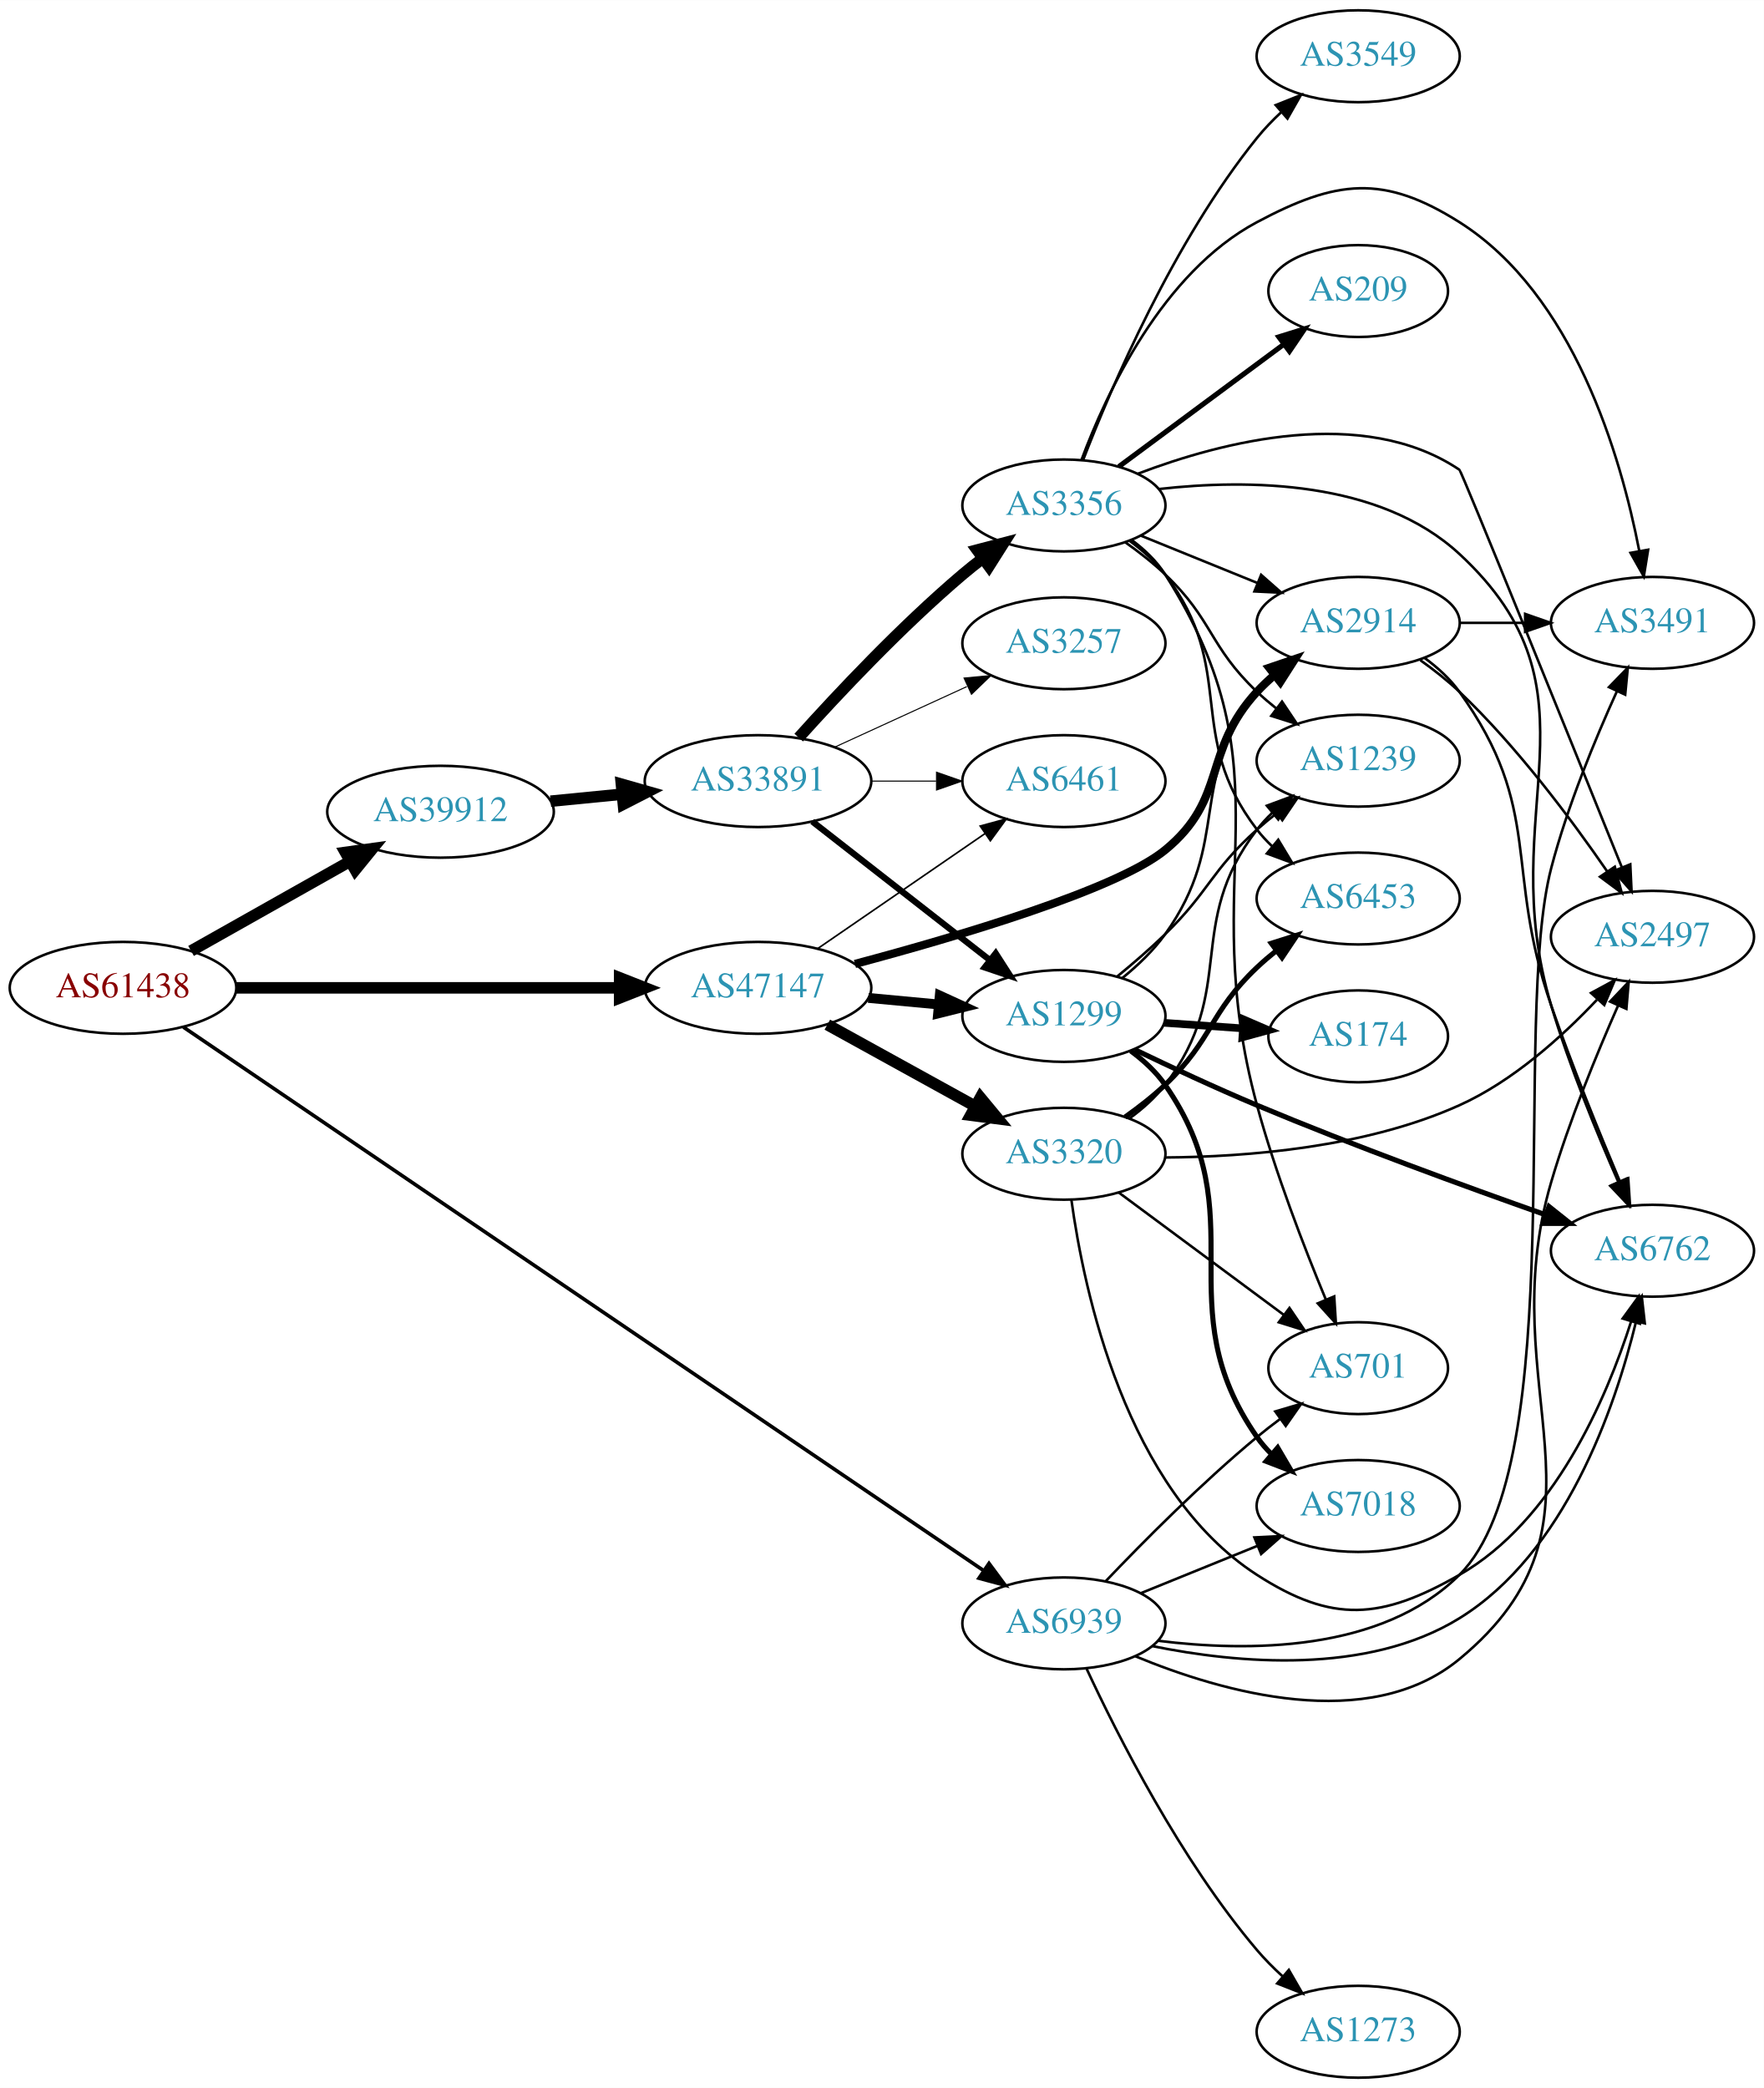
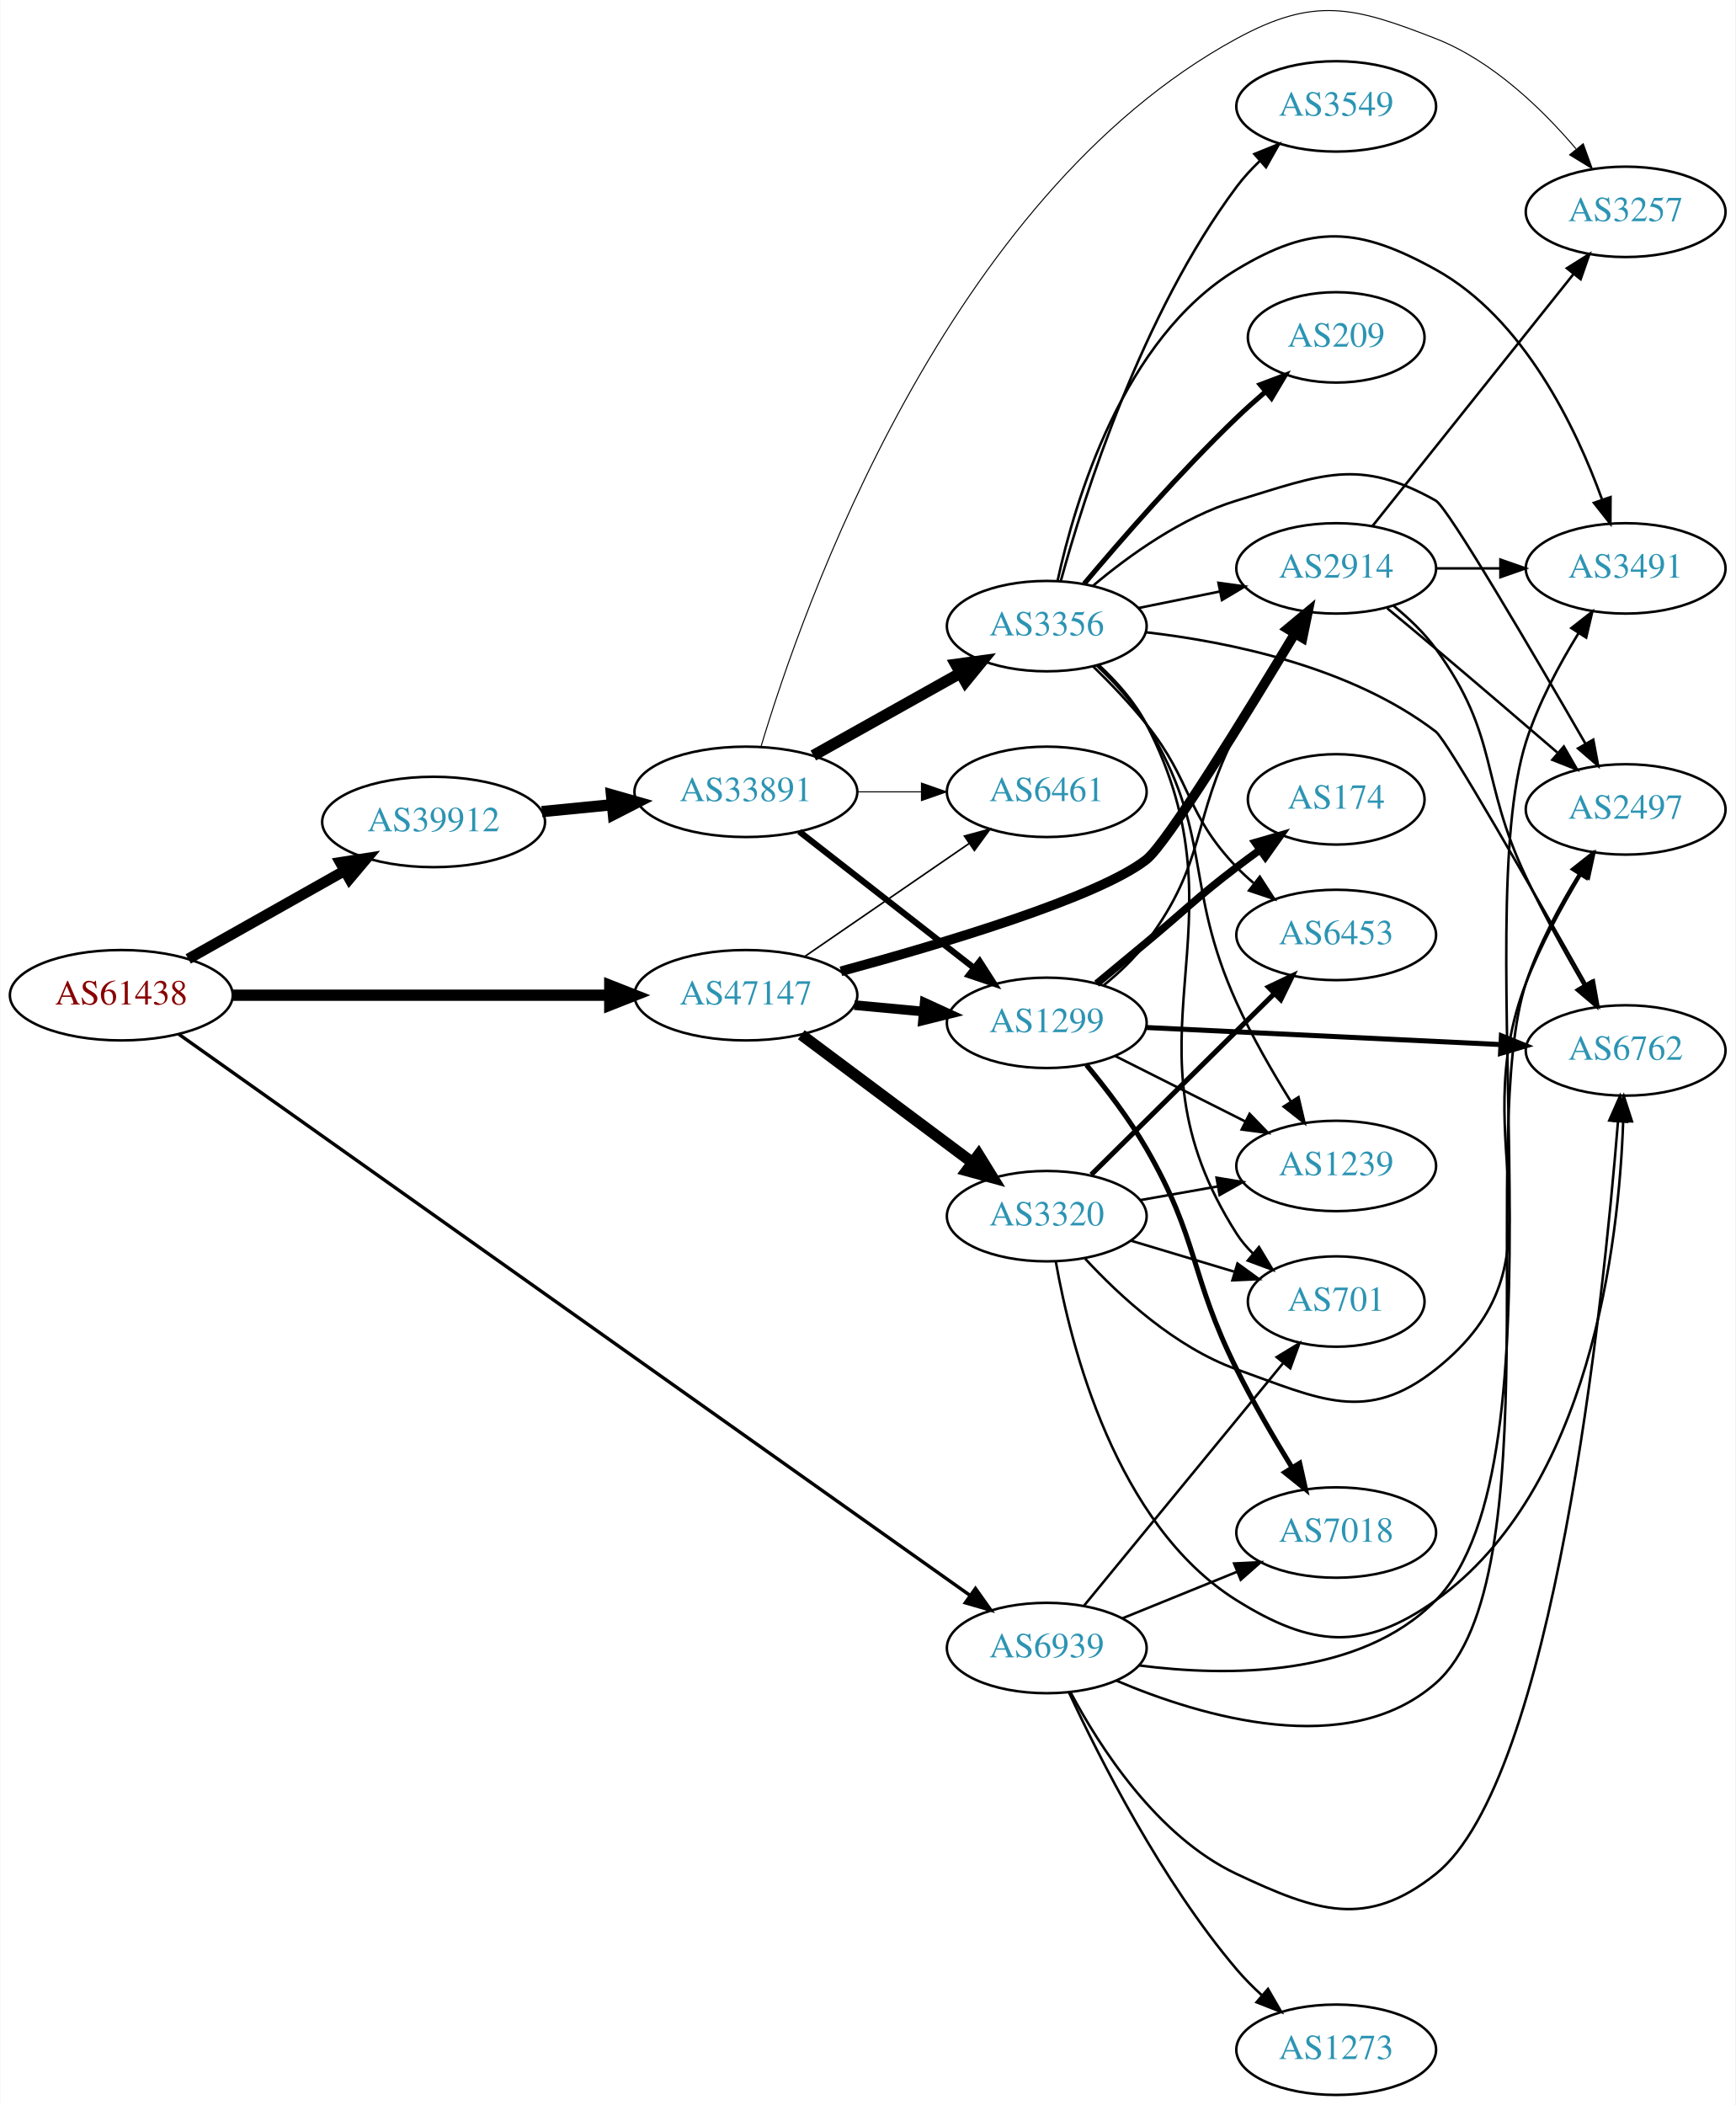
- <svg xmlns="http://www.w3.org/2000/svg" xmlns:xlink="http://www.w3.org/1999/xlink" width="691pt" height="818pt" viewBox="0.00 0.00 691.06 818.00">
-   <g id="graph0" class="graph" transform="scale(1 1) rotate(0) translate(4 814)">
-     <polygon fill="white" stroke="none" points="-4,4 -4,-814 687.055,-814 687.055,4 -4,4" />
+ <svg xmlns="http://www.w3.org/2000/svg" xmlns:xlink="http://www.w3.org/1999/xlink" width="691pt" height="838pt" viewBox="0.00 0.00 691.06 838.38">
+   <g id="graph0" class="graph" transform="scale(1 1) rotate(0) translate(4 834.376)">
+     <polygon fill="white" stroke="none" points="-4,4 -4,-834.376 687.055,-834.376 687.055,4 -4,4" />
    <g id="node1" class="node">
      <g id="a_node1">
        <a xlink:href="/asn/61438" xlink:title="AS61438 ~ ip-it consult GmbH [AT]">
-           <ellipse fill="#ffffff" stroke="black" cx="44.196" cy="-427" rx="44.393" ry="18" />
-           <text text-anchor="middle" x="44.196" y="-423.3" font-family="Times,serif" font-size="14.00" fill="#880000">AS61438</text>
+           <ellipse fill="#ffffff" stroke="black" cx="44.196" cy="-438" rx="44.393" ry="18" />
+           <text text-anchor="middle" x="44.196" y="-434.3" font-family="Times,serif" font-size="14.00" fill="#880000">AS61438</text>
        </a>
      </g>
    </g>
    <g id="node2" class="node">
      <g id="a_node2">
        <a xlink:href="/asn/39912" xlink:title="AS39912 ~ oja.at GmbH [AT]">
-           <ellipse fill="#ffffff" stroke="black" cx="168.588" cy="-496" rx="44.393" ry="18" />
-           <text text-anchor="middle" x="168.588" y="-492.3" font-family="Times,serif" font-size="14.00" fill="#2c94b3">AS39912</text>
+           <ellipse fill="#ffffff" stroke="black" cx="168.588" cy="-507" rx="44.393" ry="18" />
+           <text text-anchor="middle" x="168.588" y="-503.3" font-family="Times,serif" font-size="14.00" fill="#2c94b3">AS39912</text>
        </a>
      </g>
    </g>
    <g id="edge1" class="edge">
-       <path fill="none" stroke="black" stroke-width="4.5" d="M70.853,-441.465C88.968,-451.677 113.44,-465.473 133.237,-476.634" />
-       <polygon fill="black" stroke="black" stroke-width="4.5" points="131.32,-480.073 141.965,-481.554 135.187,-473.213 131.32,-480.073" />
+       <path fill="none" stroke="black" stroke-width="4.275" d="M70.853,-452.465C88.968,-462.677 113.44,-476.473 133.237,-487.634" />
+       <polygon fill="black" stroke="black" stroke-width="4.275" points="131.417,-490.902 141.965,-492.554 135.091,-484.385 131.417,-490.902" />
    </g>
    <g id="node3" class="node">
      <g id="a_node3">
        <a xlink:href="/asn/47147" xlink:title="AS47147 ~ ANEXIA Internetdienstleistungs GmbH [AT]">
-           <ellipse fill="#ffffff" stroke="black" cx="292.98" cy="-427" rx="44.393" ry="18" />
-           <text text-anchor="middle" x="292.98" y="-423.3" font-family="Times,serif" font-size="14.00" fill="#2c94b3">AS47147</text>
+           <ellipse fill="#ffffff" stroke="black" cx="292.98" cy="-438" rx="44.393" ry="18" />
+           <text text-anchor="middle" x="292.98" y="-434.3" font-family="Times,serif" font-size="14.00" fill="#2c94b3">AS47147</text>
        </a>
      </g>
    </g>
    <g id="edge2" class="edge">
-       <path fill="none" stroke="black" stroke-width="4.5" d="M88.465,-427C130.273,-427 193.702,-427 238.62,-427" />
-       <polygon fill="black" stroke="black" stroke-width="4.5" points="238.761,-430.938 248.761,-427 238.761,-423.063 238.761,-430.938" />
+       <path fill="none" stroke="black" stroke-width="4.5" d="M88.465,-438C130.273,-438 193.702,-438 238.62,-438" />
+       <polygon fill="black" stroke="black" stroke-width="4.5" points="238.761,-441.938 248.761,-438 238.761,-434.063 238.761,-441.938" />
    </g>
    <g id="node4" class="node">
      <g id="a_node4">
        <a xlink:href="/asn/6939" xlink:title="AS6939 ~ Hurricane Electric LLC [US]">
          <ellipse fill="#ffffff" stroke="black" cx="412.823" cy="-178" rx="39.794" ry="18" />
          <text text-anchor="middle" x="412.823" y="-174.3" font-family="Times,serif" font-size="14.00" fill="#2c94b3">AS6939</text>
        </a>
      </g>
    </g>
    <g id="edge3" class="edge">
-       <path fill="none" stroke="black" stroke-width="1.421" d="M67.854,-411.612C131.034,-368.702 309.233,-247.676 381.154,-198.829" />
-       <polygon fill="black" stroke="black" stroke-width="1.421" points="383.476,-201.484 389.782,-192.97 379.543,-195.693 383.476,-201.484" />
+       <path fill="none" stroke="black" stroke-width="1.35" d="M67.032,-422.514C129.714,-378.063 310.293,-250.002 381.978,-199.165" />
+       <polygon fill="black" stroke="black" stroke-width="1.35" points="384.428,-201.718 390.56,-193.079 380.379,-196.008 384.428,-201.718" />
    </g>
    <g id="node5" class="node">
      <g id="a_node5">
        <a xlink:href="/asn/33891" xlink:title="AS33891 ~ CORE-BACKBONE GMBH GLOBAL NETWORK [DE]">
-           <ellipse fill="#ffffff" stroke="black" cx="292.98" cy="-508" rx="44.393" ry="18" />
-           <text text-anchor="middle" x="292.98" y="-504.3" font-family="Times,serif" font-size="14.00" fill="#2c94b3">AS33891</text>
+           <ellipse fill="#ffffff" stroke="black" cx="292.98" cy="-519" rx="44.393" ry="18" />
+           <text text-anchor="middle" x="292.98" y="-515.3" font-family="Times,serif" font-size="14.00" fill="#2c94b3">AS33891</text>
        </a>
      </g>
    </g>
    <g id="edge4" class="edge">
-       <path fill="none" stroke="black" stroke-width="4.5" d="M211.709,-500.13C220.748,-501.016 230.403,-501.963 239.772,-502.881" />
-       <polygon fill="black" stroke="black" stroke-width="4.5" points="239.446,-506.806 249.782,-503.863 240.214,-498.968 239.446,-506.806" />
-     </g>
-     <g id="node8" class="node">
-       <g id="a_node8">
+       <path fill="none" stroke="black" stroke-width="4.5" d="M211.709,-511.13C220.748,-512.016 230.403,-512.963 239.772,-513.881" />
+       <polygon fill="black" stroke="black" stroke-width="4.5" points="239.446,-517.806 249.782,-514.863 240.214,-509.968 239.446,-517.806" />
+     </g>
+     <g id="node7" class="node">
+       <g id="a_node7">
        <a xlink:href="/asn/1299" xlink:title="AS1299 ~ Telia Carrier [EU]">
-           <ellipse fill="#ffffff" stroke="black" cx="412.823" cy="-416" rx="39.794" ry="18" />
-           <text text-anchor="middle" x="412.823" y="-412.3" font-family="Times,serif" font-size="14.00" fill="#2c94b3">AS1299</text>
-         </a>
-       </g>
-     </g>
-     <g id="edge25" class="edge">
-       <path fill="none" stroke="black" stroke-width="3.857" d="M336.191,-423.06C345.116,-422.227 354.599,-421.342 363.723,-420.49" />
-       <polygon fill="black" stroke="black" stroke-width="3.857" points="364.192,-423.961 373.823,-419.547 363.541,-416.992 364.192,-423.961" />
+           <ellipse fill="#ffffff" stroke="black" cx="412.823" cy="-427" rx="39.794" ry="18" />
+           <text text-anchor="middle" x="412.823" y="-423.3" font-family="Times,serif" font-size="14.00" fill="#2c94b3">AS1299</text>
+         </a>
+       </g>
+     </g>
+     <g id="edge26" class="edge">
+       <path fill="none" stroke="black" stroke-width="3.857" d="M336.191,-434.06C345.116,-433.227 354.599,-432.342 363.723,-431.49" />
+       <polygon fill="black" stroke="black" stroke-width="3.857" points="364.192,-434.961 373.823,-430.547 363.541,-427.992 364.192,-434.961" />
    </g>
    <g id="node9" class="node">
      <g id="a_node9">
        <a xlink:href="/asn/6461" xlink:title="AS6461 ~ Zayo Bandwidth [US]">
-           <ellipse fill="#ffffff" stroke="black" cx="412.823" cy="-508" rx="39.794" ry="18" />
-           <text text-anchor="middle" x="412.823" y="-504.3" font-family="Times,serif" font-size="14.00" fill="#2c94b3">AS6461</text>
-         </a>
-       </g>
-     </g>
-     <g id="edge26" class="edge">
-       <path fill="none" stroke="black" stroke-width="0.643" d="M316.423,-442.426C335.004,-455.198 361.565,-473.455 381.945,-487.463" />
-       <polygon fill="black" stroke="black" stroke-width="0.643" points="380.036,-490.398 390.259,-493.178 384.001,-484.629 380.036,-490.398" />
-     </g>
-     <g id="node13" class="node">
-       <g id="a_node13">
+           <ellipse fill="#ffffff" stroke="black" cx="412.823" cy="-519" rx="39.794" ry="18" />
+           <text text-anchor="middle" x="412.823" y="-515.3" font-family="Times,serif" font-size="14.00" fill="#2c94b3">AS6461</text>
+         </a>
+       </g>
+     </g>
+     <g id="edge24" class="edge">
+       <path fill="none" stroke="black" stroke-width="0.643" d="M316.423,-453.426C335.004,-466.198 361.565,-484.455 381.945,-498.463" />
+       <polygon fill="black" stroke="black" stroke-width="0.643" points="380.036,-501.398 390.259,-504.178 384.001,-495.629 380.036,-501.398" />
+     </g>
+     <g id="node16" class="node">
+       <g id="a_node16">
        <a xlink:href="/asn/2914" xlink:title="AS2914 ~ NTT America, Inc. [US]">
-           <ellipse fill="#ffffff" stroke="black" cx="528.116" cy="-570" rx="39.794" ry="18" />
-           <text text-anchor="middle" x="528.116" y="-566.3" font-family="Times,serif" font-size="14.00" fill="#2c94b3">AS2914</text>
+           <ellipse fill="#ffffff" stroke="black" cx="528.116" cy="-608" rx="39.794" ry="18" />
+           <text text-anchor="middle" x="528.116" y="-604.3" font-family="Times,serif" font-size="14.00" fill="#2c94b3">AS2914</text>
        </a>
      </g>
    </g>
    <g id="edge23" class="edge">
-       <path fill="none" stroke="black" stroke-width="3.214" d="M330.957,-436.366C371.601,-447.213 433.64,-465.568 452.469,-481 477.114,-501.198 466.901,-519.545 488.469,-543 490.495,-545.203 492.73,-547.327 495.074,-549.35" />
-       <polygon fill="black" stroke="black" stroke-width="3.214" points="493.284,-552.394 503.314,-555.808 497.602,-546.885 493.284,-552.394" />
+       <path fill="none" stroke="black" stroke-width="3.857" d="M330.832,-447.522C371.36,-458.513 433.292,-477.003 452.469,-492 460.668,-498.412 492.153,-549.606 511.518,-581.806" />
+       <polygon fill="black" stroke="black" stroke-width="3.857" points="508.721,-583.947 516.865,-590.725 514.725,-580.348 508.721,-583.947" />
    </g>
    <g id="node21" class="node">
      <g id="a_node21">
        <a xlink:href="/asn/3320" xlink:title="AS3320 ~ DTAG [DE]">
-           <ellipse fill="#ffffff" stroke="black" cx="412.823" cy="-362" rx="39.794" ry="18" />
-           <text text-anchor="middle" x="412.823" y="-358.3" font-family="Times,serif" font-size="14.00" fill="#2c94b3">AS3320</text>
-         </a>
-       </g>
-     </g>
-     <g id="edge24" class="edge">
-       <path fill="none" stroke="black" stroke-width="4.5" d="M320.133,-412.574C337.188,-403.168 359.612,-390.799 378.015,-380.648" />
-       <polygon fill="black" stroke="black" stroke-width="4.5" points="380.099,-383.995 386.953,-375.718 376.295,-377.1 380.099,-383.995" />
-     </g>
-     <g id="node11" class="node">
-       <g id="a_node11">
+           <ellipse fill="#ffffff" stroke="black" cx="412.823" cy="-350" rx="39.794" ry="18" />
+           <text text-anchor="middle" x="412.823" y="-346.3" font-family="Times,serif" font-size="14.00" fill="#2c94b3">AS3320</text>
+         </a>
+       </g>
+     </g>
+     <g id="edge25" class="edge">
+       <path fill="none" stroke="black" stroke-width="4.5" d="M315.048,-422.267C334.017,-408.102 362.062,-387.159 383.085,-371.46" />
+       <polygon fill="black" stroke="black" stroke-width="4.5" points="385.676,-374.44 391.332,-365.302 380.964,-368.13 385.676,-374.44" />
+     </g>
+     <g id="node10" class="node">
+       <g id="a_node10">
+         <a xlink:href="/asn/701" xlink:title="AS701 ~ UUNET [US]">
+           <ellipse fill="#ffffff" stroke="black" cx="528.116" cy="-316" rx="35.194" ry="18" />
+           <text text-anchor="middle" x="528.116" y="-312.3" font-family="Times,serif" font-size="14.00" fill="#2c94b3">AS701</text>
+         </a>
+       </g>
+     </g>
+     <g id="edge41" class="edge">
+       <path fill="none" stroke="black" d="M427.715,-194.922C447.527,-219.055 484.023,-263.509 506.852,-291.317" />
+       <polygon fill="black" stroke="black" points="504.414,-293.863 513.464,-299.371 509.824,-289.421 504.414,-293.863" />
+     </g>
+     <g id="node14" class="node">
+       <g id="a_node14">
        <a xlink:href="/asn/6762" xlink:title="AS6762 ~ TELECOM ITALIA SPARKLE S.p.A. [IT]">
-           <ellipse fill="#ffffff" stroke="black" cx="643.409" cy="-324" rx="39.794" ry="18" />
-           <text text-anchor="middle" x="643.409" y="-320.3" font-family="Times,serif" font-size="14.00" fill="#2c94b3">AS6762</text>
+           <ellipse fill="#ffffff" stroke="black" cx="643.409" cy="-416" rx="39.794" ry="18" />
+           <text text-anchor="middle" x="643.409" y="-412.3" font-family="Times,serif" font-size="14.00" fill="#2c94b3">AS6762</text>
        </a>
      </g>
    </g>
    <g id="edge38" class="edge">
-       <path fill="none" stroke="black" d="M447.487,-169.097C480.652,-162.349 531.48,-157.617 567.762,-180 609.137,-205.525 628.655,-262.112 636.98,-296.258" />
-       <polygon fill="black" stroke="black" points="633.582,-297.102 639.216,-306.075 640.408,-295.547 633.582,-297.102" />
+       <path fill="none" stroke="black" d="M422.251,-160.462C433.769,-138.784 456.683,-102.933 488.469,-88 520.366,-73.015 540.217,-66.019 567.762,-88 614.763,-125.506 634.45,-314.912 640.353,-387.569" />
+       <polygon fill="black" stroke="black" points="636.884,-388.104 641.155,-397.799 643.863,-387.556 636.884,-388.104" />
    </g>
    <g id="node15" class="node">
      <g id="a_node15">
        <a xlink:href="/asn/3491" xlink:title="AS3491 ~ PCCW Global, Inc. [US]">
-           <ellipse fill="#ffffff" stroke="black" cx="643.409" cy="-570" rx="39.794" ry="18" />
-           <text text-anchor="middle" x="643.409" y="-566.3" font-family="Times,serif" font-size="14.00" fill="#2c94b3">AS3491</text>
-         </a>
-       </g>
-     </g>
-     <g id="edge39" class="edge">
-       <path fill="none" stroke="black" d="M449.636,-171.2C484.707,-166.802 537.199,-166.632 567.762,-197 611.796,-240.751 588.046,-413.949 603.762,-474 610.077,-498.126 620.905,-524.312 629.496,-543.232" />
-       <polygon fill="black" stroke="black" points="626.371,-544.811 633.749,-552.414 632.722,-541.869 626.371,-544.811" />
-     </g>
-     <g id="node16" class="node">
-       <g id="a_node16">
+           <ellipse fill="#ffffff" stroke="black" cx="643.409" cy="-608" rx="39.794" ry="18" />
+           <text text-anchor="middle" x="643.409" y="-604.3" font-family="Times,serif" font-size="14.00" fill="#2c94b3">AS3491</text>
+         </a>
+       </g>
+     </g>
+     <g id="edge36" class="edge">
+       <path fill="none" stroke="black" d="M449.464,-171.087C484.657,-166.527 537.476,-166.166 567.762,-197 621.313,-251.519 580.616,-466.17 603.762,-539 608.581,-554.162 616.956,-569.736 624.679,-582.241" />
+       <polygon fill="black" stroke="black" points="621.79,-584.219 630.129,-590.755 627.686,-580.445 621.79,-584.219" />
+     </g>
+     <g id="node17" class="node">
+       <g id="a_node17">
        <a xlink:href="/asn/2497" xlink:title="AS2497 ~ Internet Initiative Japan Inc. [JP]">
-           <ellipse fill="#ffffff" stroke="black" cx="643.409" cy="-447" rx="39.794" ry="18" />
-           <text text-anchor="middle" x="643.409" y="-443.3" font-family="Times,serif" font-size="14.00" fill="#2c94b3">AS2497</text>
-         </a>
-       </g>
-     </g>
-     <g id="edge35" class="edge">
-       <path fill="none" stroke="black" d="M440.879,-165.095C474.583,-151.127 532.069,-134.523 567.762,-164 633.022,-217.895 579.848,-269.812 603.762,-351 610.809,-374.922 621.576,-401.126 629.957,-420.104" />
-       <polygon fill="black" stroke="black" points="626.804,-421.627 634.09,-429.319 633.191,-418.762 626.804,-421.627" />
-     </g>
-     <g id="node18" class="node">
-       <g id="a_node18">
-         <a xlink:href="/asn/701" xlink:title="AS701 ~ UUNET [US]">
-           <ellipse fill="#ffffff" stroke="black" cx="528.116" cy="-278" rx="35.194" ry="18" />
-           <text text-anchor="middle" x="528.116" y="-274.3" font-family="Times,serif" font-size="14.00" fill="#2c94b3">AS701</text>
-         </a>
-       </g>
-     </g>
-     <g id="edge36" class="edge">
-       <path fill="none" stroke="black" d="M429.128,-194.455C443.741,-209.796 466.697,-232.956 488.469,-251 491.349,-253.386 494.431,-255.78 497.552,-258.104" />
-       <polygon fill="black" stroke="black" points="495.632,-261.035 505.793,-264.036 499.722,-255.353 495.632,-261.035" />
+           <ellipse fill="#ffffff" stroke="black" cx="643.409" cy="-512" rx="39.794" ry="18" />
+           <text text-anchor="middle" x="643.409" y="-508.3" font-family="Times,serif" font-size="14.00" fill="#2c94b3">AS2497</text>
+         </a>
+       </g>
+     </g>
+     <g id="edge40" class="edge">
+       <path fill="none" stroke="black" d="M440.586,-164.996C474.517,-150.615 532.796,-133.256 567.762,-164 614.71,-205.279 584.131,-383.649 603.762,-443 608.759,-458.105 617.15,-473.673 624.839,-486.189" />
+       <polygon fill="black" stroke="black" points="621.938,-488.15 630.255,-494.714 627.847,-484.396 621.938,-488.15" />
    </g>
    <g id="node19" class="node">
      <g id="a_node19">
        <a xlink:href="/asn/7018" xlink:title="AS7018 ~ AT&amp;T Services, Inc. [US]">
          <ellipse fill="#ffffff" stroke="black" cx="528.116" cy="-224" rx="39.794" ry="18" />
          <text text-anchor="middle" x="528.116" y="-220.3" font-family="Times,serif" font-size="14.00" fill="#2c94b3">AS7018</text>
        </a>
      </g>
    </g>
    <g id="edge37" class="edge">
      <path fill="none" stroke="black" d="M442.999,-189.846C456.874,-195.48 473.652,-202.292 488.561,-208.346" />
      <polygon fill="black" stroke="black" points="487.457,-211.675 498.039,-212.194 490.09,-205.189 487.457,-211.675" />
    </g>
    <g id="node22" class="node">
      <g id="a_node22">
        <a xlink:href="/asn/1273" xlink:title="AS1273 ~ Vodafone Group PLC [EU]">
          <ellipse fill="#ffffff" stroke="black" cx="528.116" cy="-18" rx="39.794" ry="18" />
          <text text-anchor="middle" x="528.116" y="-14.3" font-family="Times,serif" font-size="14.00" fill="#2c94b3">AS1273</text>
        </a>
      </g>
    </g>
-     <g id="edge40" class="edge">
+     <g id="edge39" class="edge">
      <path fill="none" stroke="black" d="M421.733,-160.19C433.778,-134.246 458.512,-85.309 488.469,-50 491.467,-46.467 494.887,-43.021 498.425,-39.778" />
      <polygon fill="black" stroke="black" points="500.946,-42.226 506.239,-33.048 496.378,-36.922 500.946,-42.226" />
    </g>
    <g id="node6" class="node">
      <g id="a_node6">
+         <a xlink:href="/asn/3356" xlink:title="AS3356 ~ Level 3 Parent, LLC [US]">
+           <ellipse fill="#ffffff" stroke="black" cx="412.823" cy="-585" rx="39.794" ry="18" />
+           <text text-anchor="middle" x="412.823" y="-581.3" font-family="Times,serif" font-size="14.00" fill="#2c94b3">AS3356</text>
+         </a>
+       </g>
+     </g>
+     <g id="edge5" class="edge">
+       <path fill="none" stroke="black" stroke-width="4.5" d="M319.841,-533.484C337.076,-543.136 359.89,-555.914 378.485,-566.328" />
+       <polygon fill="black" stroke="black" stroke-width="4.5" points="376.582,-569.776 387.231,-571.227 380.431,-562.905 376.582,-569.776" />
+     </g>
+     <g id="edge6" class="edge">
+       <path fill="none" stroke="black" stroke-width="2.455" d="M314.238,-503.185C333.41,-488.218 362.358,-465.617 383.75,-448.916" />
+       <polygon fill="black" stroke="black" stroke-width="2.455" points="386.101,-451.522 391.829,-442.609 381.793,-446.004 386.101,-451.522" />
+     </g>
+     <g id="node8" class="node">
+       <g id="a_node8">
        <a xlink:href="/asn/3257" xlink:title="AS3257 ~ GTT [DE]">
-           <ellipse fill="#ffffff" stroke="black" cx="412.823" cy="-562" rx="39.794" ry="18" />
-           <text text-anchor="middle" x="412.823" y="-558.3" font-family="Times,serif" font-size="14.00" fill="#2c94b3">AS3257</text>
-         </a>
-       </g>
-     </g>
-     <g id="edge5" class="edge">
-       <path fill="none" stroke="black" stroke-width="0.409" d="M323.11,-521.348C338.721,-528.502 358.119,-537.391 374.791,-545.03" />
-       <polygon fill="black" stroke="black" stroke-width="0.409" points="373.694,-548.378 384.243,-549.362 376.61,-542.014 373.694,-548.378" />
-     </g>
-     <g id="node7" class="node">
-       <g id="a_node7">
-         <a xlink:href="/asn/3356" xlink:title="AS3356 ~ Level 3 Parent, LLC [US]">
-           <ellipse fill="#ffffff" stroke="black" cx="412.823" cy="-616" rx="39.794" ry="18" />
-           <text text-anchor="middle" x="412.823" y="-612.3" font-family="Times,serif" font-size="14.00" fill="#2c94b3">AS3356</text>
-         </a>
-       </g>
-     </g>
-     <g id="edge6" class="edge">
-       <path fill="none" stroke="black" stroke-width="4.5" d="M308.913,-525.044C324.239,-542.097 349.175,-568.65 373.176,-589 375.674,-591.117 378.334,-593.232 381.045,-595.293" />
-       <polygon fill="black" stroke="black" stroke-width="4.5" points="378.824,-598.547 389.222,-601.266 383.47,-592.188 378.824,-598.547" />
+           <ellipse fill="#ffffff" stroke="black" cx="643.409" cy="-750" rx="39.794" ry="18" />
+           <text text-anchor="middle" x="643.409" y="-746.3" font-family="Times,serif" font-size="14.00" fill="#2c94b3">AS3257</text>
+         </a>
+       </g>
    </g>
    <g id="edge7" class="edge">
-       <path fill="none" stroke="black" stroke-width="2.455" d="M314.238,-492.185C333.41,-477.218 362.358,-454.617 383.75,-437.916" />
-       <polygon fill="black" stroke="black" stroke-width="2.455" points="386.101,-440.522 391.829,-431.609 381.793,-435.004 386.101,-440.522" />
+       <path fill="none" stroke="black" stroke-width="0.409" d="M298.995,-536.972C315.347,-591.663 372.85,-756.165 488.469,-819 519.434,-835.828 534.945,-831.844 567.762,-819 590.294,-810.182 610.101,-791.018 623.641,-775.12" />
+       <polygon fill="black" stroke="black" stroke-width="0.409" points="626.514,-777.134 630.13,-767.176 621.093,-772.706 626.514,-777.134" />
    </g>
    <g id="edge8" class="edge">
-       <path fill="none" stroke="black" stroke-width="0.409" d="M337.191,-508C345.504,-508 354.267,-508 362.749,-508" />
-       <polygon fill="black" stroke="black" stroke-width="0.409" points="362.908,-511.5 372.908,-508 362.908,-504.5 362.908,-511.5" />
-     </g>
-     <g id="node10" class="node">
-       <g id="a_node10">
+       <path fill="none" stroke="black" stroke-width="0.409" d="M337.191,-519C345.504,-519 354.267,-519 362.749,-519" />
+       <polygon fill="black" stroke="black" stroke-width="0.409" points="362.908,-522.5 372.908,-519 362.908,-515.5 362.908,-522.5" />
+     </g>
+     <g id="edge9" class="edge">
+       <path fill="none" stroke="black" d="M433.693,-569.388C440.674,-562.888 447.908,-554.801 452.469,-546 494.634,-464.648 439.158,-420.23 488.469,-343 490.275,-340.172 492.494,-337.557 494.947,-335.159" />
+       <polygon fill="black" stroke="black" points="497.365,-337.701 502.83,-328.624 492.898,-332.312 497.365,-337.701" />
+     </g>
+     <g id="node11" class="node">
+       <g id="a_node11">
        <a xlink:href="/asn/209" xlink:title="AS209 ~ CenturyLink Communications, LLC [US]">
          <ellipse fill="#ffffff" stroke="black" cx="528.116" cy="-700" rx="35.194" ry="18" />
          <text text-anchor="middle" x="528.116" y="-696.3" font-family="Times,serif" font-size="14.00" fill="#2c94b3">AS209</text>
        </a>
      </g>
    </g>
-     <g id="edge9" class="edge">
-       <path fill="none" stroke="black" stroke-width="2" d="M434.339,-631.212C452.417,-644.615 478.92,-664.266 498.975,-679.135" />
-       <polygon fill="black" stroke="black" stroke-width="2" points="497.015,-682.039 507.132,-685.183 501.184,-676.416 497.015,-682.039" />
-     </g>
    <g id="edge10" class="edge">
-       <path fill="none" stroke="black" d="M450.168,-622.444C484.886,-626.36 536.43,-625.983 567.762,-597 626.693,-542.487 580.677,-496.886 603.762,-420 610.934,-396.115 621.69,-369.908 630.035,-350.92" />
-       <polygon fill="black" stroke="black" points="633.271,-352.257 634.148,-341.698 626.878,-349.406 633.271,-352.257" />
+       <path fill="none" stroke="black" stroke-width="2" d="M427.733,-601.88C442.239,-619.135 465.96,-646.392 488.469,-668 492.051,-671.438 495.954,-674.932 499.857,-678.286" />
+       <polygon fill="black" stroke="black" stroke-width="2" points="497.854,-681.173 507.767,-684.912 502.349,-675.807 497.854,-681.173" />
    </g>
    <g id="node12" class="node">
      <g id="a_node12">
-         <a xlink:href="/asn/1239" xlink:title="AS1239 ~ Sprint [US]">
-           <ellipse fill="#ffffff" stroke="black" cx="528.116" cy="-516" rx="39.794" ry="18" />
-           <text text-anchor="middle" x="528.116" y="-512.3" font-family="Times,serif" font-size="14.00" fill="#2c94b3">AS1239</text>
+         <a xlink:href="/asn/6453" xlink:title="AS6453 ~ TATA COMMUNICATIONS (AMERICA) INC [US]">
+           <ellipse fill="#ffffff" stroke="black" cx="528.116" cy="-462" rx="39.794" ry="18" />
+           <text text-anchor="middle" x="528.116" y="-458.3" font-family="Times,serif" font-size="14.00" fill="#2c94b3">AS6453</text>
        </a>
      </g>
    </g>
    <g id="edge11" class="edge">
-       <path fill="none" stroke="black" d="M436.765,-601.647C442.159,-597.828 447.716,-593.503 452.469,-589 471.318,-571.147 469.621,-560.853 488.469,-543 490.846,-540.749 493.424,-538.542 496.082,-536.42" />
-       <polygon fill="black" stroke="black" points="498.272,-539.152 504.174,-530.353 494.073,-533.552 498.272,-539.152" />
-     </g>
-     <g id="edge12" class="edge">
-       <path fill="none" stroke="black" d="M442.999,-604.154C456.874,-598.52 473.652,-591.708 488.561,-585.654" />
-       <polygon fill="black" stroke="black" points="490.09,-588.811 498.039,-581.806 487.457,-582.325 490.09,-588.811" />
-     </g>
-     <g id="node14" class="node">
-       <g id="a_node14">
+       <path fill="none" stroke="black" d="M431.211,-569.044C438.18,-562.256 446.06,-554.056 452.469,-546 471.125,-522.553 467.781,-510.674 488.469,-489 490.536,-486.835 492.8,-484.738 495.164,-482.734" />
+       <polygon fill="black" stroke="black" points="497.686,-485.207 503.44,-476.31 493.394,-479.677 497.686,-485.207" />
+     </g>
+     <g id="node13" class="node">
+       <g id="a_node13">
        <a xlink:href="/asn/3549" xlink:title="AS3549 ~ Level 3 Parent, LLC [US]">
          <ellipse fill="#ffffff" stroke="black" cx="528.116" cy="-792" rx="39.794" ry="18" />
          <text text-anchor="middle" x="528.116" y="-788.3" font-family="Times,serif" font-size="14.00" fill="#2c94b3">AS3549</text>
        </a>
      </g>
    </g>
+     <g id="edge12" class="edge">
+       <path fill="none" stroke="black" d="M418.446,-603.076C427.634,-636.531 450.634,-709.31 488.469,-760 491.181,-763.632 494.386,-767.11 497.773,-770.346" />
+       <polygon fill="black" stroke="black" points="495.534,-773.037 505.356,-777.009 500.155,-767.779 495.534,-773.037" />
+     </g>
    <g id="edge13" class="edge">
-       <path fill="none" stroke="black" d="M420.316,-633.728C431.346,-662.306 455.764,-719.451 488.469,-760 491.315,-763.528 494.6,-766.944 498.029,-770.147" />
-       <polygon fill="black" stroke="black" points="495.809,-772.855 505.649,-776.782 500.406,-767.576 495.809,-772.855" />
+       <path fill="none" stroke="black" d="M452.179,-582.578C485.684,-578.721 534.095,-568.748 567.762,-543 572.308,-539.524 606.994,-478.815 627.447,-442.611" />
+       <polygon fill="black" stroke="black" points="630.693,-443.98 632.557,-433.551 624.596,-440.541 630.693,-443.98" />
    </g>
    <g id="edge14" class="edge">
-       <path fill="none" stroke="black" d="M419.737,-633.911C429.416,-659.934 451.369,-707.241 488.469,-727 519.574,-743.566 537.969,-745.824 567.762,-727 612.582,-698.682 631.04,-635.305 638.21,-598.316" />
-       <polygon fill="black" stroke="black" points="641.706,-598.652 640.019,-588.192 634.815,-597.421 641.706,-598.652" />
+       <path fill="none" stroke="black" d="M417.117,-602.992C423.996,-634.672 443.174,-699.638 488.469,-727 518.634,-745.222 536.925,-744.059 567.762,-727 602.734,-707.655 623.521,-664.313 633.952,-635.625" />
+       <polygon fill="black" stroke="black" points="637.392,-636.385 637.334,-625.79 630.773,-634.108 637.392,-636.385" />
    </g>
    <g id="edge15" class="edge">
-       <path fill="none" stroke="black" d="M441.741,-628.406C474.765,-641.009 530.01,-655.373 567.762,-630 568.624,-629.421 610.871,-525.064 631.417,-474.22" />
-       <polygon fill="black" stroke="black" points="634.718,-475.394 635.219,-464.811 628.227,-472.772 634.718,-475.394" />
-     </g>
-     <g id="node17" class="node">
-       <g id="a_node17">
-         <a xlink:href="/asn/6453" xlink:title="AS6453 ~ TATA COMMUNICATIONS (AMERICA) INC [US]">
-           <ellipse fill="#ffffff" stroke="black" cx="528.116" cy="-462" rx="39.794" ry="18" />
-           <text text-anchor="middle" x="528.116" y="-458.3" font-family="Times,serif" font-size="14.00" fill="#2c94b3">AS6453</text>
-         </a>
-       </g>
+       <path fill="none" stroke="black" d="M449.359,-592.214C459.587,-594.291 470.888,-596.585 481.631,-598.766" />
+       <polygon fill="black" stroke="black" points="481.21,-602.252 491.706,-600.811 482.603,-595.392 481.21,-602.252" />
    </g>
    <g id="edge16" class="edge">
-       <path fill="none" stroke="black" d="M438.666,-602.052C443.747,-598.326 448.689,-593.94 452.469,-589 481.179,-551.489 459.76,-526.511 488.469,-489 490.242,-486.685 492.269,-484.491 494.446,-482.429" />
-       <polygon fill="black" stroke="black" points="496.803,-485.022 502.273,-475.948 492.338,-479.63 496.803,-485.022" />
+       <path fill="none" stroke="black" d="M431.257,-601.093C445.465,-613.045 466.681,-628.377 488.469,-635 522.187,-645.249 537.052,-652.286 567.762,-635 572.621,-632.266 607.012,-573.515 627.378,-538.215" />
+       <polygon fill="black" stroke="black" points="630.514,-539.782 632.471,-529.37 624.448,-536.289 630.514,-539.782" />
+     </g>
+     <g id="node18" class="node">
+       <g id="a_node18">
+         <a xlink:href="/asn/1239" xlink:title="AS1239 ~ Sprint [US]">
+           <ellipse fill="#ffffff" stroke="black" cx="528.116" cy="-370" rx="39.794" ry="18" />
+           <text text-anchor="middle" x="528.116" y="-366.3" font-family="Times,serif" font-size="14.00" fill="#2c94b3">AS1239</text>
+         </a>
+       </g>
    </g>
    <g id="edge17" class="edge">
-       <path fill="none" stroke="black" d="M439.325,-602.512C444.371,-598.762 449.133,-594.25 452.469,-589 502.795,-509.821 463.882,-471.54 488.469,-381 495.653,-354.548 506.928,-325.383 515.45,-304.861" />
-       <polygon fill="black" stroke="black" points="518.723,-306.105 519.382,-295.53 512.273,-303.386 518.723,-306.105" />
+       <path fill="none" stroke="black" d="M432.664,-569.409C439.683,-562.798 447.212,-554.629 452.469,-546 479.455,-501.711 467.084,-482.249 488.469,-435 494.535,-421.598 502.694,-407.476 509.953,-395.832" />
+       <polygon fill="black" stroke="black" points="513.103,-397.4 515.523,-387.085 507.199,-393.64 513.103,-397.4" />
    </g>
    <g id="edge20" class="edge">
-       <path fill="none" stroke="black" stroke-width="2" d="M440.529,-402.814C454.654,-396.009 472.362,-387.744 488.469,-381 526.303,-365.159 570.253,-349.113 601.483,-338.1" />
-       <polygon fill="black" stroke="black" stroke-width="2" points="602.874,-341.321 611.152,-334.708 600.557,-334.716 602.874,-341.321" />
+       <path fill="none" stroke="black" stroke-width="2" d="M452.341,-425.146C491.248,-423.274 551.478,-420.376 593.683,-418.345" />
+       <polygon fill="black" stroke="black" stroke-width="2" points="593.913,-421.838 603.733,-417.861 593.576,-414.846 593.913,-421.838" />
+     </g>
+     <g id="edge19" class="edge">
+       <path fill="none" stroke="black" d="M435.576,-441.996C441.604,-446.902 447.775,-452.721 452.469,-459 476.793,-491.529 470.051,-506.799 488.469,-543 495.14,-556.111 503.375,-570.197 510.527,-581.893" />
+       <polygon fill="black" stroke="black" points="507.738,-584.037 515.98,-590.696 513.689,-580.351 507.738,-584.037" />
    </g>
    <g id="edge21" class="edge">
-       <path fill="none" stroke="black" d="M433.608,-431.371C439.826,-436.464 446.596,-442.294 452.469,-448 469.863,-464.897 470.4,-472.828 488.469,-489 490.909,-491.183 493.53,-493.344 496.215,-495.435" />
-       <polygon fill="black" stroke="black" points="494.231,-498.32 504.351,-501.454 498.394,-492.693 494.231,-498.32" />
+       <path fill="none" stroke="black" d="M440.099,-413.78C455.542,-406.01 475.261,-396.089 492.021,-387.657" />
+       <polygon fill="black" stroke="black" points="493.622,-390.77 500.982,-383.149 490.476,-384.516 493.622,-390.77" />
    </g>
    <g id="edge18" class="edge">
-       <path fill="none" stroke="black" d="M435.746,-430.871C441.779,-435.774 447.91,-441.623 452.469,-448 478.731,-484.73 460.729,-507.375 488.469,-543 490.261,-545.301 492.302,-547.484 494.489,-549.538" />
-       <polygon fill="black" stroke="black" points="492.391,-552.344 502.334,-556.005 496.844,-546.943 492.391,-552.344" />
-     </g>
-     <g id="edge19" class="edge">
-       <path fill="none" stroke="black" stroke-width="2" d="M439.003,-402.298C444.066,-398.559 448.916,-394.105 452.469,-389 488.682,-336.976 452.257,-303.024 488.469,-251 490.135,-248.607 492.086,-246.357 494.21,-244.257" />
-       <polygon fill="black" stroke="black" stroke-width="2" points="496.575,-246.84 501.936,-237.702 492.046,-241.502 496.575,-246.84" />
+       <path fill="none" stroke="black" stroke-width="2" d="M428.63,-410.228C436.393,-400.884 445.672,-388.785 452.469,-377 473.582,-340.395 469.62,-326.82 488.469,-289 495.031,-275.834 503.252,-261.742 510.423,-250.055" />
+       <polygon fill="black" stroke="black" stroke-width="2" points="513.583,-251.602 515.897,-241.263 507.641,-247.902 513.583,-251.602" />
    </g>
    <g id="node20" class="node">
      <g id="a_node20">
        <a xlink:href="/asn/174" xlink:title="AS174 ~ Cogent Communications [US]">
-           <ellipse fill="#ffffff" stroke="black" cx="528.116" cy="-408" rx="35.194" ry="18" />
-           <text text-anchor="middle" x="528.116" y="-404.3" font-family="Times,serif" font-size="14.00" fill="#2c94b3">AS174</text>
+           <ellipse fill="#ffffff" stroke="black" cx="528.116" cy="-516" rx="35.194" ry="18" />
+           <text text-anchor="middle" x="528.116" y="-512.3" font-family="Times,serif" font-size="14.00" fill="#2c94b3">AS174</text>
        </a>
      </g>
    </g>
    <g id="edge22" class="edge">
-       <path fill="none" stroke="black" stroke-width="3" d="M452.179,-413.292C461.993,-412.599 472.629,-411.848 482.719,-411.135" />
-       <polygon fill="black" stroke="black" stroke-width="3" points="483.252,-414.606 492.98,-410.41 482.759,-407.624 483.252,-414.606" />
+       <path fill="none" stroke="black" stroke-width="3" d="M432.703,-442.613C438.994,-447.821 446.037,-453.657 452.469,-459 468.49,-472.308 471.918,-476.358 488.469,-489 491.441,-491.27 494.583,-493.589 497.74,-495.869" />
+       <polygon fill="black" stroke="black" stroke-width="3" points="495.843,-498.814 506.024,-501.746 499.893,-493.105 495.843,-498.814" />
+     </g>
+     <g id="edge35" class="edge">
+       <path fill="none" stroke="black" d="M542.557,-624.847C562.402,-649.721 599.666,-696.426 622.632,-725.212" />
+       <polygon fill="black" stroke="black" points="620.013,-727.541 628.985,-733.175 625.485,-723.175 620.013,-727.541" />
+     </g>
+     <g id="edge33" class="edge">
+       <path fill="none" stroke="black" d="M550.981,-593.087C557.013,-588.183 563.157,-582.344 567.762,-576 593.315,-540.803 585.094,-524.284 603.762,-485 610.686,-470.431 619.394,-454.702 626.791,-441.946" />
+       <polygon fill="black" stroke="black" points="629.856,-443.638 631.901,-433.242 623.819,-440.094 629.856,-443.638" />
+     </g>
+     <g id="edge34" class="edge">
+       <path fill="none" stroke="black" d="M567.788,-608C575.991,-608 584.755,-608 593.287,-608" />
+       <polygon fill="black" stroke="black" points="593.526,-611.5 603.526,-608 593.526,-604.5 593.526,-611.5" />
+     </g>
+     <g id="edge32" class="edge">
+       <path fill="none" stroke="black" d="M548.435,-592.113C554.627,-586.992 561.501,-581.276 567.762,-576 583.913,-562.392 601.887,-546.989 616.151,-534.704" />
+       <polygon fill="black" stroke="black" points="618.79,-537.05 624.078,-527.869 614.219,-531.749 618.79,-537.05" />
+     </g>
+     <g id="edge31" class="edge">
+       <path fill="none" stroke="black" d="M446.288,-340.257C459.106,-336.41 473.957,-331.953 487.406,-327.917" />
+       <polygon fill="black" stroke="black" points="488.788,-331.157 497.36,-324.93 486.776,-324.452 488.788,-331.157" />
+     </g>
+     <g id="edge30" class="edge">
+       <path fill="none" stroke="black" stroke-width="2" d="M430.54,-366.526C449.811,-385.577 481.626,-417.029 503.438,-438.592" />
+       <polygon fill="black" stroke="black" stroke-width="2" points="501.127,-441.229 510.699,-445.77 506.048,-436.251 501.127,-441.229" />
+     </g>
+     <g id="edge29" class="edge">
+       <path fill="none" stroke="black" d="M416.417,-331.993C422.325,-298.467 440.219,-227.146 488.469,-197 518.357,-178.327 539.104,-176.491 567.762,-197 629.411,-241.119 640.733,-339.21 642.425,-387.718" />
+       <polygon fill="black" stroke="black" points="638.929,-387.913 642.662,-397.828 645.927,-387.749 638.929,-387.913" />
    </g>
    <g id="edge27" class="edge">
-       <path fill="none" stroke="black" d="M554.185,-556.219C559.253,-552.484 564.134,-548.052 567.762,-543 600.99,-496.736 585.104,-473.817 603.762,-420 611.931,-396.438 622.603,-370.204 630.662,-351.122" />
-       <polygon fill="black" stroke="black" points="633.914,-352.42 634.612,-341.848 627.474,-349.678 633.914,-352.42" />
+       <path fill="none" stroke="black" d="M428.102,-333.076C441.825,-318.238 464.036,-297.714 488.469,-289 521.663,-277.162 540.152,-267.1 567.762,-289 622.832,-332.681 578.338,-377.47 603.762,-443 609.557,-457.936 618.098,-473.59 625.678,-486.206" />
+       <polygon fill="black" stroke="black" points="622.748,-488.124 630.974,-494.801 628.708,-484.451 622.748,-488.124" />
    </g>
    <g id="edge28" class="edge">
-       <path fill="none" stroke="black" d="M567.788,-570C575.991,-570 584.755,-570 593.287,-570" />
-       <polygon fill="black" stroke="black" points="593.526,-573.5 603.526,-570 593.526,-566.5 593.526,-573.5" />
-     </g>
-     <g id="edge29" class="edge">
-       <path fill="none" stroke="black" d="M552.473,-555.37C557.739,-551.622 563.134,-547.397 567.762,-543 590.294,-521.592 611.596,-493.059 625.633,-472.675" />
-       <polygon fill="black" stroke="black" points="628.656,-474.453 631.367,-464.211 622.86,-470.527 628.656,-474.453" />
-     </g>
-     <g id="edge30" class="edge">
-       <path fill="none" stroke="black" d="M415.743,-344.021C420.607,-308.576 436.951,-230.238 488.469,-197 518.082,-177.895 537.174,-179.498 567.762,-197 604.858,-218.225 625.331,-265.856 635.077,-296.374" />
-       <polygon fill="black" stroke="black" points="631.742,-297.44 637.979,-306.005 638.445,-295.421 631.742,-297.44" />
-     </g>
-     <g id="edge34" class="edge">
-       <path fill="none" stroke="black" d="M438.666,-375.948C443.747,-379.674 448.689,-384.06 452.469,-389 481.179,-426.511 459.76,-451.489 488.469,-489 490.242,-491.315 492.269,-493.509 494.446,-495.571" />
-       <polygon fill="black" stroke="black" points="492.338,-498.37 502.273,-502.052 496.803,-492.978 492.338,-498.37" />
-     </g>
-     <g id="edge31" class="edge">
-       <path fill="none" stroke="black" d="M452.526,-360.541C484.725,-360.758 531.059,-364.459 567.762,-381 588.654,-390.415 607.912,-407.759 621.633,-422.304" />
-       <polygon fill="black" stroke="black" points="619.343,-424.988 628.662,-430.029 624.521,-420.277 619.343,-424.988" />
-     </g>
-     <g id="edge32" class="edge">
-       <path fill="none" stroke="black" stroke-width="2" d="M436.765,-376.353C442.159,-380.172 447.716,-384.497 452.469,-389 471.318,-406.853 469.621,-417.147 488.469,-435 490.846,-437.251 493.424,-439.458 496.082,-441.58" />
-       <polygon fill="black" stroke="black" stroke-width="2" points="494.073,-444.448 504.174,-447.647 498.272,-438.848 494.073,-444.448" />
-     </g>
-     <g id="edge33" class="edge">
-       <path fill="none" stroke="black" d="M434.339,-346.788C452.417,-333.385 478.92,-313.734 498.975,-298.865" />
-       <polygon fill="black" stroke="black" points="501.184,-301.584 507.132,-292.817 497.015,-295.961 501.184,-301.584" />
+       <path fill="none" stroke="black" d="M449.981,-356.383C459.792,-358.115 470.55,-360.014 480.836,-361.83" />
+       <polygon fill="black" stroke="black" points="480.457,-365.317 490.913,-363.609 481.674,-358.424 480.457,-365.317" />
    </g>
  </g>
</svg>
